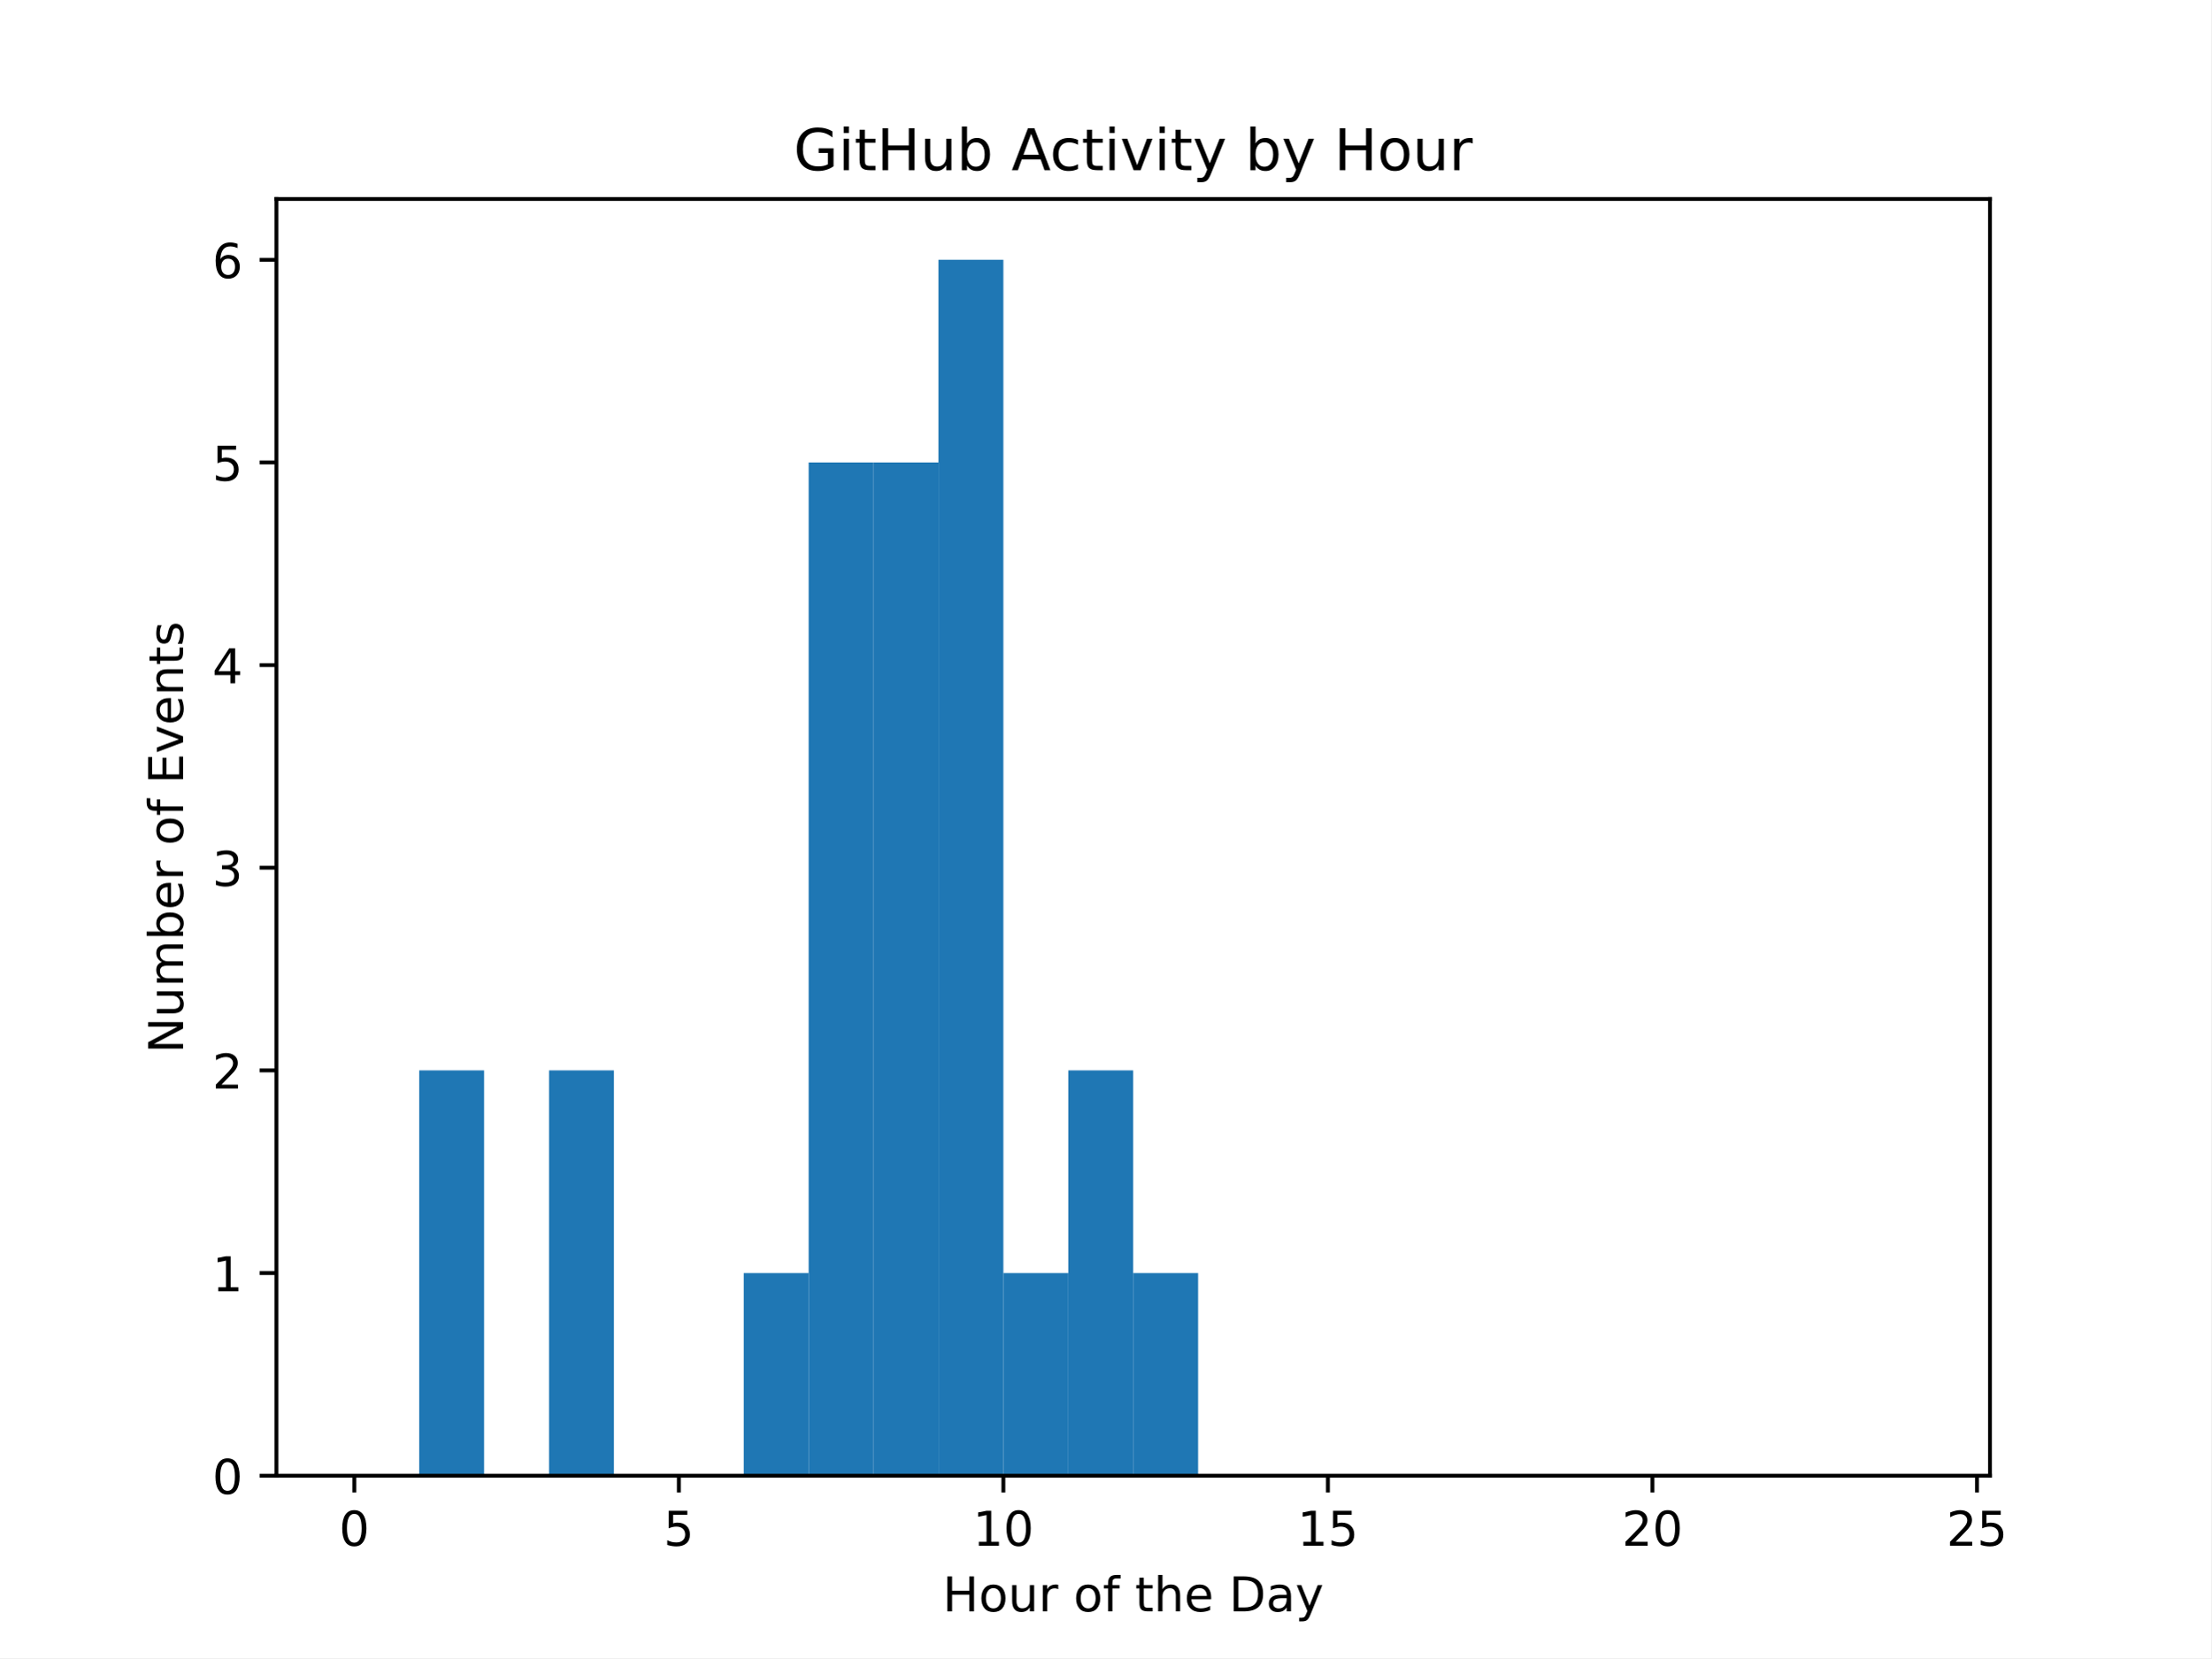
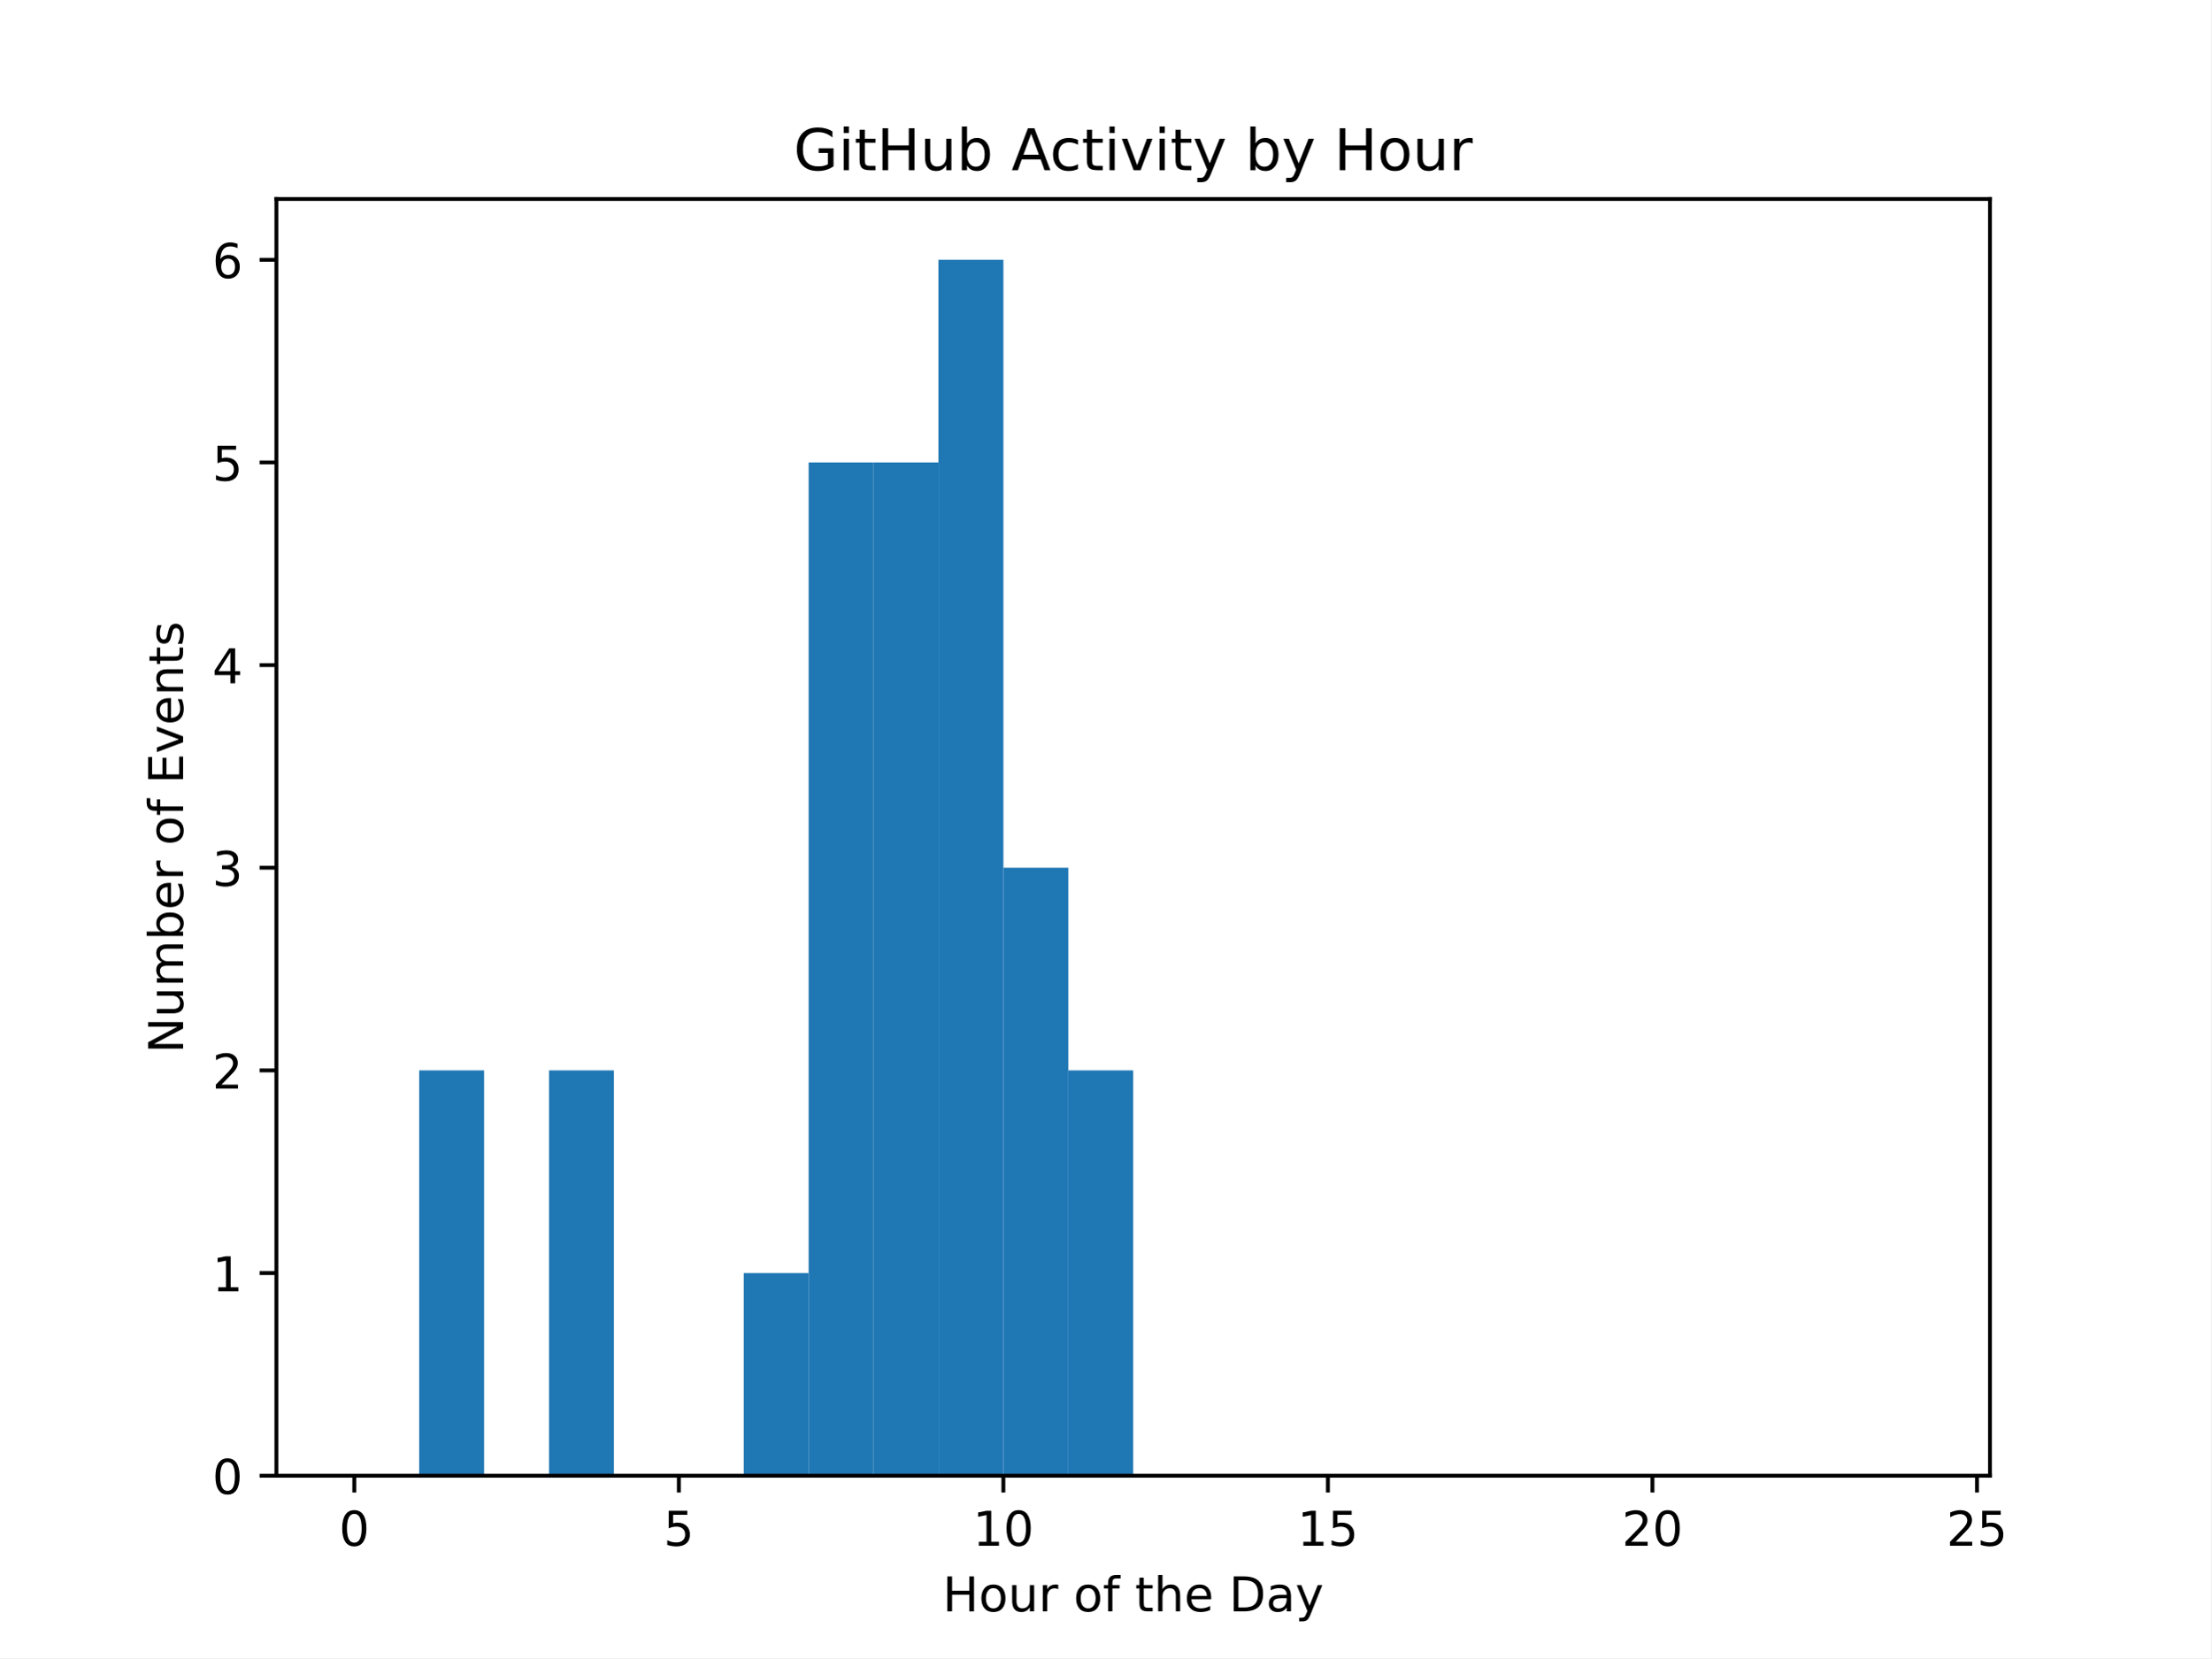
<svg xmlns="http://www.w3.org/2000/svg" xmlns:xlink="http://www.w3.org/1999/xlink" width="460.8pt" height="345.6pt" viewBox="0 0 460.8 345.6" version="1.1">
  <defs>
    <style type="text/css">*{stroke-linejoin: round; stroke-linecap: butt}</style>
  </defs>
  <g id="figure_1">
    <g id="patch_1">
      <path d="M 0 345.6  L 460.8 345.6  L 460.8 0  L 0 0  z " style="fill: #ffffff" />
    </g>
    <g id="axes_1">
      <g id="patch_2">
        <path d="M 57.6 307.584  L 414.72 307.584  L 414.72 41.472  L 57.6 41.472  z " style="fill: #ffffff" />
      </g>
      <g id="patch_3">
-         <path d="M 73.833 307.584  L 87.36 307.584  L 87.36 307.584  L 73.833 307.584  z " clip-path="url(#p8ddc5f5d29)" style="fill: #1f77b4" />
+         <path d="M 73.833 307.584  L 87.36 307.584  L 87.36 307.584  L 73.833 307.584  z " clip-path="url(#p62e8640437)" style="fill: #1f77b4" />
      </g>
      <g id="patch_4">
-         <path d="M 87.36 307.584  L 100.887 307.584  L 100.887 223.104  L 87.36 223.104  z " clip-path="url(#p8ddc5f5d29)" style="fill: #1f77b4" />
+         <path d="M 87.36 307.584  L 100.887 307.584  L 100.887 223.104  L 87.36 223.104  z " clip-path="url(#p62e8640437)" style="fill: #1f77b4" />
      </g>
      <g id="patch_5">
-         <path d="M 100.887 307.584  L 114.415 307.584  L 114.415 307.584  L 100.887 307.584  z " clip-path="url(#p8ddc5f5d29)" style="fill: #1f77b4" />
+         <path d="M 100.887 307.584  L 114.415 307.584  L 114.415 307.584  L 100.887 307.584  z " clip-path="url(#p62e8640437)" style="fill: #1f77b4" />
      </g>
      <g id="patch_6">
-         <path d="M 114.415 307.584  L 127.942 307.584  L 127.942 223.104  L 114.415 223.104  z " clip-path="url(#p8ddc5f5d29)" style="fill: #1f77b4" />
+         <path d="M 114.415 307.584  L 127.942 307.584  L 127.942 223.104  L 114.415 223.104  z " clip-path="url(#p62e8640437)" style="fill: #1f77b4" />
      </g>
      <g id="patch_7">
-         <path d="M 127.942 307.584  L 141.469 307.584  L 141.469 307.584  L 127.942 307.584  z " clip-path="url(#p8ddc5f5d29)" style="fill: #1f77b4" />
+         <path d="M 127.942 307.584  L 141.469 307.584  L 141.469 307.584  L 127.942 307.584  z " clip-path="url(#p62e8640437)" style="fill: #1f77b4" />
      </g>
      <g id="patch_8">
-         <path d="M 141.469 307.584  L 154.996 307.584  L 154.996 307.584  L 141.469 307.584  z " clip-path="url(#p8ddc5f5d29)" style="fill: #1f77b4" />
+         <path d="M 141.469 307.584  L 154.996 307.584  L 154.996 307.584  L 141.469 307.584  z " clip-path="url(#p62e8640437)" style="fill: #1f77b4" />
      </g>
      <g id="patch_9">
-         <path d="M 154.996 307.584  L 168.524 307.584  L 168.524 265.344  L 154.996 265.344  z " clip-path="url(#p8ddc5f5d29)" style="fill: #1f77b4" />
+         <path d="M 154.996 307.584  L 168.524 307.584  L 168.524 265.344  L 154.996 265.344  z " clip-path="url(#p62e8640437)" style="fill: #1f77b4" />
      </g>
      <g id="patch_10">
-         <path d="M 168.524 307.584  L 182.051 307.584  L 182.051 96.384  L 168.524 96.384  z " clip-path="url(#p8ddc5f5d29)" style="fill: #1f77b4" />
+         <path d="M 168.524 307.584  L 182.051 307.584  L 182.051 96.384  L 168.524 96.384  z " clip-path="url(#p62e8640437)" style="fill: #1f77b4" />
      </g>
      <g id="patch_11">
-         <path d="M 182.051 307.584  L 195.578 307.584  L 195.578 96.384  L 182.051 96.384  z " clip-path="url(#p8ddc5f5d29)" style="fill: #1f77b4" />
+         <path d="M 182.051 307.584  L 195.578 307.584  L 195.578 96.384  L 182.051 96.384  z " clip-path="url(#p62e8640437)" style="fill: #1f77b4" />
      </g>
      <g id="patch_12">
-         <path d="M 195.578 307.584  L 209.105 307.584  L 209.105 54.144  L 195.578 54.144  z " clip-path="url(#p8ddc5f5d29)" style="fill: #1f77b4" />
+         <path d="M 195.578 307.584  L 209.105 307.584  L 209.105 54.144  L 195.578 54.144  z " clip-path="url(#p62e8640437)" style="fill: #1f77b4" />
      </g>
      <g id="patch_13">
-         <path d="M 209.105 307.584  L 222.633 307.584  L 222.633 265.344  L 209.105 265.344  z " clip-path="url(#p8ddc5f5d29)" style="fill: #1f77b4" />
+         <path d="M 209.105 307.584  L 222.633 307.584  L 222.633 180.864  L 209.105 180.864  z " clip-path="url(#p62e8640437)" style="fill: #1f77b4" />
      </g>
      <g id="patch_14">
-         <path d="M 222.633 307.584  L 236.16 307.584  L 236.16 223.104  L 222.633 223.104  z " clip-path="url(#p8ddc5f5d29)" style="fill: #1f77b4" />
+         <path d="M 222.633 307.584  L 236.16 307.584  L 236.16 223.104  L 222.633 223.104  z " clip-path="url(#p62e8640437)" style="fill: #1f77b4" />
      </g>
      <g id="patch_15">
-         <path d="M 236.16 307.584  L 249.687 307.584  L 249.687 265.344  L 236.16 265.344  z " clip-path="url(#p8ddc5f5d29)" style="fill: #1f77b4" />
+         <path d="M 236.16 307.584  L 249.687 307.584  L 249.687 307.584  L 236.16 307.584  z " clip-path="url(#p62e8640437)" style="fill: #1f77b4" />
      </g>
      <g id="patch_16">
-         <path d="M 249.687 307.584  L 263.215 307.584  L 263.215 307.584  L 249.687 307.584  z " clip-path="url(#p8ddc5f5d29)" style="fill: #1f77b4" />
+         <path d="M 249.687 307.584  L 263.215 307.584  L 263.215 307.584  L 249.687 307.584  z " clip-path="url(#p62e8640437)" style="fill: #1f77b4" />
      </g>
      <g id="patch_17">
-         <path d="M 263.215 307.584  L 276.742 307.584  L 276.742 307.584  L 263.215 307.584  z " clip-path="url(#p8ddc5f5d29)" style="fill: #1f77b4" />
+         <path d="M 263.215 307.584  L 276.742 307.584  L 276.742 307.584  L 263.215 307.584  z " clip-path="url(#p62e8640437)" style="fill: #1f77b4" />
      </g>
      <g id="patch_18">
-         <path d="M 276.742 307.584  L 290.269 307.584  L 290.269 307.584  L 276.742 307.584  z " clip-path="url(#p8ddc5f5d29)" style="fill: #1f77b4" />
+         <path d="M 276.742 307.584  L 290.269 307.584  L 290.269 307.584  L 276.742 307.584  z " clip-path="url(#p62e8640437)" style="fill: #1f77b4" />
      </g>
      <g id="patch_19">
-         <path d="M 290.269 307.584  L 303.796 307.584  L 303.796 307.584  L 290.269 307.584  z " clip-path="url(#p8ddc5f5d29)" style="fill: #1f77b4" />
+         <path d="M 290.269 307.584  L 303.796 307.584  L 303.796 307.584  L 290.269 307.584  z " clip-path="url(#p62e8640437)" style="fill: #1f77b4" />
      </g>
      <g id="patch_20">
-         <path d="M 303.796 307.584  L 317.324 307.584  L 317.324 307.584  L 303.796 307.584  z " clip-path="url(#p8ddc5f5d29)" style="fill: #1f77b4" />
+         <path d="M 303.796 307.584  L 317.324 307.584  L 317.324 307.584  L 303.796 307.584  z " clip-path="url(#p62e8640437)" style="fill: #1f77b4" />
      </g>
      <g id="patch_21">
-         <path d="M 317.324 307.584  L 330.851 307.584  L 330.851 307.584  L 317.324 307.584  z " clip-path="url(#p8ddc5f5d29)" style="fill: #1f77b4" />
+         <path d="M 317.324 307.584  L 330.851 307.584  L 330.851 307.584  L 317.324 307.584  z " clip-path="url(#p62e8640437)" style="fill: #1f77b4" />
      </g>
      <g id="patch_22">
-         <path d="M 330.851 307.584  L 344.378 307.584  L 344.378 307.584  L 330.851 307.584  z " clip-path="url(#p8ddc5f5d29)" style="fill: #1f77b4" />
+         <path d="M 330.851 307.584  L 344.378 307.584  L 344.378 307.584  L 330.851 307.584  z " clip-path="url(#p62e8640437)" style="fill: #1f77b4" />
      </g>
      <g id="patch_23">
-         <path d="M 344.378 307.584  L 357.905 307.584  L 357.905 307.584  L 344.378 307.584  z " clip-path="url(#p8ddc5f5d29)" style="fill: #1f77b4" />
+         <path d="M 344.378 307.584  L 357.905 307.584  L 357.905 307.584  L 344.378 307.584  z " clip-path="url(#p62e8640437)" style="fill: #1f77b4" />
      </g>
      <g id="patch_24">
-         <path d="M 357.905 307.584  L 371.433 307.584  L 371.433 307.584  L 357.905 307.584  z " clip-path="url(#p8ddc5f5d29)" style="fill: #1f77b4" />
+         <path d="M 357.905 307.584  L 371.433 307.584  L 371.433 307.584  L 357.905 307.584  z " clip-path="url(#p62e8640437)" style="fill: #1f77b4" />
      </g>
      <g id="patch_25">
-         <path d="M 371.433 307.584  L 384.96 307.584  L 384.96 307.584  L 371.433 307.584  z " clip-path="url(#p8ddc5f5d29)" style="fill: #1f77b4" />
+         <path d="M 371.433 307.584  L 384.96 307.584  L 384.96 307.584  L 371.433 307.584  z " clip-path="url(#p62e8640437)" style="fill: #1f77b4" />
      </g>
      <g id="patch_26">
-         <path d="M 384.96 307.584  L 398.487 307.584  L 398.487 307.584  L 384.96 307.584  z " clip-path="url(#p8ddc5f5d29)" style="fill: #1f77b4" />
+         <path d="M 384.96 307.584  L 398.487 307.584  L 398.487 307.584  L 384.96 307.584  z " clip-path="url(#p62e8640437)" style="fill: #1f77b4" />
      </g>
      <g id="matplotlib.axis_1">
        <g id="xtick_1">
          <g id="line2d_1">
            <defs>
-               <path id="m0452bddfe5" d="M 0 0  L 0 3.5  " style="stroke: #000000; stroke-width: 0.8" />
+               <path id="me23a178ec5" d="M 0 0  L 0 3.5  " style="stroke: #000000; stroke-width: 0.8" />
            </defs>
            <g>
-               <use xlink:href="#m0452bddfe5" x="73.833" y="307.584" style="stroke: #000000; stroke-width: 0.8" />
+               <use xlink:href="#me23a178ec5" x="73.833" y="307.584" style="stroke: #000000; stroke-width: 0.8" />
            </g>
          </g>
          <g id="text_1">
            <g transform="translate(70.65148 322.1824) scale(0.1 -0.1)">
              <defs>
                <path id="DejaVuSans-30" d="M 2034 4250  Q 1547 4250 1301 3770  Q 1056 3291 1056 2328  Q 1056 1369 1301 889  Q 1547 409 2034 409  Q 2525 409 2770 889  Q 3016 1369 3016 2328  Q 3016 3291 2770 3770  Q 2525 4250 2034 4250  z M 2034 4750  Q 2819 4750 3233 4129  Q 3647 3509 3647 2328  Q 3647 1150 3233 529  Q 2819 -91 2034 -91  Q 1250 -91 836 529  Q 422 1150 422 2328  Q 422 3509 836 4129  Q 1250 4750 2034 4750  z " transform="scale(0.015625)" />
              </defs>
              <use xlink:href="#DejaVuSans-30" />
            </g>
          </g>
        </g>
        <g id="xtick_2">
          <g id="line2d_2">
            <g>
-               <use xlink:href="#m0452bddfe5" x="141.469" y="307.584" style="stroke: #000000; stroke-width: 0.8" />
+               <use xlink:href="#me23a178ec5" x="141.469" y="307.584" style="stroke: #000000; stroke-width: 0.8" />
            </g>
          </g>
          <g id="text_2">
            <g transform="translate(138.2878 322.1824) scale(0.1 -0.1)">
              <defs>
                <path id="DejaVuSans-35" d="M 691 4666  L 3169 4666  L 3169 4134  L 1269 4134  L 1269 2991  Q 1406 3038 1543 3061  Q 1681 3084 1819 3084  Q 2600 3084 3056 2656  Q 3513 2228 3513 1497  Q 3513 744 3044 326  Q 2575 -91 1722 -91  Q 1428 -91 1123 -41  Q 819 9 494 109  L 494 744  Q 775 591 1075 516  Q 1375 441 1709 441  Q 2250 441 2565 725  Q 2881 1009 2881 1497  Q 2881 1984 2565 2268  Q 2250 2553 1709 2553  Q 1456 2553 1204 2497  Q 953 2441 691 2322  L 691 4666  z " transform="scale(0.015625)" />
              </defs>
              <use xlink:href="#DejaVuSans-35" />
            </g>
          </g>
        </g>
        <g id="xtick_3">
          <g id="line2d_3">
            <g>
-               <use xlink:href="#m0452bddfe5" x="209.105" y="307.584" style="stroke: #000000; stroke-width: 0.8" />
+               <use xlink:href="#me23a178ec5" x="209.105" y="307.584" style="stroke: #000000; stroke-width: 0.8" />
            </g>
          </g>
          <g id="text_3">
            <g transform="translate(202.743 322.1824) scale(0.1 -0.1)">
              <defs>
                <path id="DejaVuSans-31" d="M 794 531  L 1825 531  L 1825 4091  L 703 3866  L 703 4441  L 1819 4666  L 2450 4666  L 2450 531  L 3481 531  L 3481 0  L 794 0  L 794 531  z " transform="scale(0.015625)" />
              </defs>
              <use xlink:href="#DejaVuSans-31" />
              <use xlink:href="#DejaVuSans-30" transform="translate(63.62305 0)" />
            </g>
          </g>
        </g>
        <g id="xtick_4">
          <g id="line2d_4">
            <g>
-               <use xlink:href="#m0452bddfe5" x="276.742" y="307.584" style="stroke: #000000; stroke-width: 0.8" />
+               <use xlink:href="#me23a178ec5" x="276.742" y="307.584" style="stroke: #000000; stroke-width: 0.8" />
            </g>
          </g>
          <g id="text_4">
            <g transform="translate(270.3793 322.1824) scale(0.1 -0.1)">
              <use xlink:href="#DejaVuSans-31" />
              <use xlink:href="#DejaVuSans-35" transform="translate(63.62305 0)" />
            </g>
          </g>
        </g>
        <g id="xtick_5">
          <g id="line2d_5">
            <g>
-               <use xlink:href="#m0452bddfe5" x="344.378" y="307.584" style="stroke: #000000; stroke-width: 0.8" />
+               <use xlink:href="#me23a178ec5" x="344.378" y="307.584" style="stroke: #000000; stroke-width: 0.8" />
            </g>
          </g>
          <g id="text_5">
            <g transform="translate(338.0157 322.1824) scale(0.1 -0.1)">
              <defs>
                <path id="DejaVuSans-32" d="M 1228 531  L 3431 531  L 3431 0  L 469 0  L 469 531  Q 828 903 1448 1529  Q 2069 2156 2228 2338  Q 2531 2678 2651 2914  Q 2772 3150 2772 3378  Q 2772 3750 2511 3984  Q 2250 4219 1831 4219  Q 1534 4219 1204 4116  Q 875 4013 500 3803  L 500 4441  Q 881 4594 1212 4672  Q 1544 4750 1819 4750  Q 2544 4750 2975 4387  Q 3406 4025 3406 3419  Q 3406 3131 3298 2873  Q 3191 2616 2906 2266  Q 2828 2175 2409 1742  Q 1991 1309 1228 531  z " transform="scale(0.015625)" />
              </defs>
              <use xlink:href="#DejaVuSans-32" />
              <use xlink:href="#DejaVuSans-30" transform="translate(63.62305 0)" />
            </g>
          </g>
        </g>
        <g id="xtick_6">
          <g id="line2d_6">
            <g>
-               <use xlink:href="#m0452bddfe5" x="412.015" y="307.584" style="stroke: #000000; stroke-width: 0.8" />
+               <use xlink:href="#me23a178ec5" x="412.015" y="307.584" style="stroke: #000000; stroke-width: 0.8" />
            </g>
          </g>
          <g id="text_6">
            <g transform="translate(405.652 322.1824) scale(0.1 -0.1)">
              <use xlink:href="#DejaVuSans-32" />
              <use xlink:href="#DejaVuSans-35" transform="translate(63.62305 0)" />
            </g>
          </g>
        </g>
        <g id="text_7">
          <g transform="translate(196.4506 335.8606) scale(0.1 -0.1)">
            <defs>
              <path id="DejaVuSans-48" d="M 628 4666  L 1259 4666  L 1259 2753  L 3553 2753  L 3553 4666  L 4184 4666  L 4184 0  L 3553 0  L 3553 2222  L 1259 2222  L 1259 0  L 628 0  L 628 4666  z " transform="scale(0.015625)" />
              <path id="DejaVuSans-6f" d="M 1959 3097  Q 1497 3097 1228 2736  Q 959 2375 959 1747  Q 959 1119 1226 758  Q 1494 397 1959 397  Q 2419 397 2687 759  Q 2956 1122 2956 1747  Q 2956 2369 2687 2733  Q 2419 3097 1959 3097  z M 1959 3584  Q 2709 3584 3137 3096  Q 3566 2609 3566 1747  Q 3566 888 3137 398  Q 2709 -91 1959 -91  Q 1206 -91 779 398  Q 353 888 353 1747  Q 353 2609 779 3096  Q 1206 3584 1959 3584  z " transform="scale(0.015625)" />
              <path id="DejaVuSans-75" d="M 544 1381  L 544 3500  L 1119 3500  L 1119 1403  Q 1119 906 1312 657  Q 1506 409 1894 409  Q 2359 409 2629 706  Q 2900 1003 2900 1516  L 2900 3500  L 3475 3500  L 3475 0  L 2900 0  L 2900 538  Q 2691 219 2414 64  Q 2138 -91 1772 -91  Q 1169 -91 856 284  Q 544 659 544 1381  z M 1991 3584  L 1991 3584  z " transform="scale(0.015625)" />
              <path id="DejaVuSans-72" d="M 2631 2963  Q 2534 3019 2420 3045  Q 2306 3072 2169 3072  Q 1681 3072 1420 2755  Q 1159 2438 1159 1844  L 1159 0  L 581 0  L 581 3500  L 1159 3500  L 1159 2956  Q 1341 3275 1631 3429  Q 1922 3584 2338 3584  Q 2397 3584 2469 3576  Q 2541 3569 2628 3553  L 2631 2963  z " transform="scale(0.015625)" />
              <path id="DejaVuSans-20" transform="scale(0.015625)" />
              <path id="DejaVuSans-66" d="M 2375 4863  L 2375 4384  L 1825 4384  Q 1516 4384 1395 4259  Q 1275 4134 1275 3809  L 1275 3500  L 2222 3500  L 2222 3053  L 1275 3053  L 1275 0  L 697 0  L 697 3053  L 147 3053  L 147 3500  L 697 3500  L 697 3744  Q 697 4328 969 4595  Q 1241 4863 1831 4863  L 2375 4863  z " transform="scale(0.015625)" />
              <path id="DejaVuSans-74" d="M 1172 4494  L 1172 3500  L 2356 3500  L 2356 3053  L 1172 3053  L 1172 1153  Q 1172 725 1289 603  Q 1406 481 1766 481  L 2356 481  L 2356 0  L 1766 0  Q 1100 0 847 248  Q 594 497 594 1153  L 594 3053  L 172 3053  L 172 3500  L 594 3500  L 594 4494  L 1172 4494  z " transform="scale(0.015625)" />
              <path id="DejaVuSans-68" d="M 3513 2113  L 3513 0  L 2938 0  L 2938 2094  Q 2938 2591 2744 2837  Q 2550 3084 2163 3084  Q 1697 3084 1428 2787  Q 1159 2491 1159 1978  L 1159 0  L 581 0  L 581 4863  L 1159 4863  L 1159 2956  Q 1366 3272 1645 3428  Q 1925 3584 2291 3584  Q 2894 3584 3203 3211  Q 3513 2838 3513 2113  z " transform="scale(0.015625)" />
              <path id="DejaVuSans-65" d="M 3597 1894  L 3597 1613  L 953 1613  Q 991 1019 1311 708  Q 1631 397 2203 397  Q 2534 397 2845 478  Q 3156 559 3463 722  L 3463 178  Q 3153 47 2828 -22  Q 2503 -91 2169 -91  Q 1331 -91 842 396  Q 353 884 353 1716  Q 353 2575 817 3079  Q 1281 3584 2069 3584  Q 2775 3584 3186 3129  Q 3597 2675 3597 1894  z M 3022 2063  Q 3016 2534 2758 2815  Q 2500 3097 2075 3097  Q 1594 3097 1305 2825  Q 1016 2553 972 2059  L 3022 2063  z " transform="scale(0.015625)" />
              <path id="DejaVuSans-44" d="M 1259 4147  L 1259 519  L 2022 519  Q 2988 519 3436 956  Q 3884 1394 3884 2338  Q 3884 3275 3436 3711  Q 2988 4147 2022 4147  L 1259 4147  z M 628 4666  L 1925 4666  Q 3281 4666 3915 4102  Q 4550 3538 4550 2338  Q 4550 1131 3912 565  Q 3275 0 1925 0  L 628 0  L 628 4666  z " transform="scale(0.015625)" />
              <path id="DejaVuSans-61" d="M 2194 1759  Q 1497 1759 1228 1600  Q 959 1441 959 1056  Q 959 750 1161 570  Q 1363 391 1709 391  Q 2188 391 2477 730  Q 2766 1069 2766 1631  L 2766 1759  L 2194 1759  z M 3341 1997  L 3341 0  L 2766 0  L 2766 531  Q 2569 213 2275 61  Q 1981 -91 1556 -91  Q 1019 -91 701 211  Q 384 513 384 1019  Q 384 1609 779 1909  Q 1175 2209 1959 2209  L 2766 2209  L 2766 2266  Q 2766 2663 2505 2880  Q 2244 3097 1772 3097  Q 1472 3097 1187 3025  Q 903 2953 641 2809  L 641 3341  Q 956 3463 1253 3523  Q 1550 3584 1831 3584  Q 2591 3584 2966 3190  Q 3341 2797 3341 1997  z " transform="scale(0.015625)" />
              <path id="DejaVuSans-79" d="M 2059 -325  Q 1816 -950 1584 -1140  Q 1353 -1331 966 -1331  L 506 -1331  L 506 -850  L 844 -850  Q 1081 -850 1212 -737  Q 1344 -625 1503 -206  L 1606 56  L 191 3500  L 800 3500  L 1894 763  L 2988 3500  L 3597 3500  L 2059 -325  z " transform="scale(0.015625)" />
            </defs>
            <use xlink:href="#DejaVuSans-48" />
            <use xlink:href="#DejaVuSans-6f" transform="translate(75.19531 0)" />
            <use xlink:href="#DejaVuSans-75" transform="translate(136.377 0)" />
            <use xlink:href="#DejaVuSans-72" transform="translate(199.7559 0)" />
            <use xlink:href="#DejaVuSans-20" transform="translate(240.8691 0)" />
            <use xlink:href="#DejaVuSans-6f" transform="translate(272.6562 0)" />
            <use xlink:href="#DejaVuSans-66" transform="translate(333.8379 0)" />
            <use xlink:href="#DejaVuSans-20" transform="translate(369.043 0)" />
            <use xlink:href="#DejaVuSans-74" transform="translate(400.8301 0)" />
            <use xlink:href="#DejaVuSans-68" transform="translate(440.0391 0)" />
            <use xlink:href="#DejaVuSans-65" transform="translate(503.418 0)" />
            <use xlink:href="#DejaVuSans-20" transform="translate(564.9414 0)" />
            <use xlink:href="#DejaVuSans-44" transform="translate(596.7285 0)" />
            <use xlink:href="#DejaVuSans-61" transform="translate(673.7305 0)" />
            <use xlink:href="#DejaVuSans-79" transform="translate(735.0098 0)" />
          </g>
        </g>
      </g>
      <g id="matplotlib.axis_2">
        <g id="ytick_1">
          <g id="line2d_7">
            <defs>
-               <path id="m25c2baa543" d="M 0 0  L -3.5 0  " style="stroke: #000000; stroke-width: 0.8" />
+               <path id="m4a4f04a4b9" d="M 0 0  L -3.5 0  " style="stroke: #000000; stroke-width: 0.8" />
            </defs>
            <g>
-               <use xlink:href="#m25c2baa543" x="57.6" y="307.584" style="stroke: #000000; stroke-width: 0.8" />
+               <use xlink:href="#m4a4f04a4b9" x="57.6" y="307.584" style="stroke: #000000; stroke-width: 0.8" />
            </g>
          </g>
          <g id="text_8">
            <g transform="translate(44.2375 311.3832) scale(0.1 -0.1)">
              <use xlink:href="#DejaVuSans-30" />
            </g>
          </g>
        </g>
        <g id="ytick_2">
          <g id="line2d_8">
            <g>
-               <use xlink:href="#m25c2baa543" x="57.6" y="265.344" style="stroke: #000000; stroke-width: 0.8" />
+               <use xlink:href="#m4a4f04a4b9" x="57.6" y="265.344" style="stroke: #000000; stroke-width: 0.8" />
            </g>
          </g>
          <g id="text_9">
            <g transform="translate(44.2375 269.1432) scale(0.1 -0.1)">
              <use xlink:href="#DejaVuSans-31" />
            </g>
          </g>
        </g>
        <g id="ytick_3">
          <g id="line2d_9">
            <g>
-               <use xlink:href="#m25c2baa543" x="57.6" y="223.104" style="stroke: #000000; stroke-width: 0.8" />
+               <use xlink:href="#m4a4f04a4b9" x="57.6" y="223.104" style="stroke: #000000; stroke-width: 0.8" />
            </g>
          </g>
          <g id="text_10">
            <g transform="translate(44.2375 226.9032) scale(0.1 -0.1)">
              <use xlink:href="#DejaVuSans-32" />
            </g>
          </g>
        </g>
        <g id="ytick_4">
          <g id="line2d_10">
            <g>
-               <use xlink:href="#m25c2baa543" x="57.6" y="180.864" style="stroke: #000000; stroke-width: 0.8" />
+               <use xlink:href="#m4a4f04a4b9" x="57.6" y="180.864" style="stroke: #000000; stroke-width: 0.8" />
            </g>
          </g>
          <g id="text_11">
            <g transform="translate(44.2375 184.6632) scale(0.1 -0.1)">
              <defs>
                <path id="DejaVuSans-33" d="M 2597 2516  Q 3050 2419 3304 2112  Q 3559 1806 3559 1356  Q 3559 666 3084 287  Q 2609 -91 1734 -91  Q 1441 -91 1130 -33  Q 819 25 488 141  L 488 750  Q 750 597 1062 519  Q 1375 441 1716 441  Q 2309 441 2620 675  Q 2931 909 2931 1356  Q 2931 1769 2642 2001  Q 2353 2234 1838 2234  L 1294 2234  L 1294 2753  L 1863 2753  Q 2328 2753 2575 2939  Q 2822 3125 2822 3475  Q 2822 3834 2567 4026  Q 2313 4219 1838 4219  Q 1578 4219 1281 4162  Q 984 4106 628 3988  L 628 4550  Q 988 4650 1302 4700  Q 1616 4750 1894 4750  Q 2613 4750 3031 4423  Q 3450 4097 3450 3541  Q 3450 3153 3228 2886  Q 3006 2619 2597 2516  z " transform="scale(0.015625)" />
              </defs>
              <use xlink:href="#DejaVuSans-33" />
            </g>
          </g>
        </g>
        <g id="ytick_5">
          <g id="line2d_11">
            <g>
-               <use xlink:href="#m25c2baa543" x="57.6" y="138.624" style="stroke: #000000; stroke-width: 0.8" />
+               <use xlink:href="#m4a4f04a4b9" x="57.6" y="138.624" style="stroke: #000000; stroke-width: 0.8" />
            </g>
          </g>
          <g id="text_12">
            <g transform="translate(44.2375 142.4232) scale(0.1 -0.1)">
              <defs>
                <path id="DejaVuSans-34" d="M 2419 4116  L 825 1625  L 2419 1625  L 2419 4116  z M 2253 4666  L 3047 4666  L 3047 1625  L 3713 1625  L 3713 1100  L 3047 1100  L 3047 0  L 2419 0  L 2419 1100  L 313 1100  L 313 1709  L 2253 4666  z " transform="scale(0.015625)" />
              </defs>
              <use xlink:href="#DejaVuSans-34" />
            </g>
          </g>
        </g>
        <g id="ytick_6">
          <g id="line2d_12">
            <g>
-               <use xlink:href="#m25c2baa543" x="57.6" y="96.384" style="stroke: #000000; stroke-width: 0.8" />
+               <use xlink:href="#m4a4f04a4b9" x="57.6" y="96.384" style="stroke: #000000; stroke-width: 0.8" />
            </g>
          </g>
          <g id="text_13">
            <g transform="translate(44.2375 100.1832) scale(0.1 -0.1)">
              <use xlink:href="#DejaVuSans-35" />
            </g>
          </g>
        </g>
        <g id="ytick_7">
          <g id="line2d_13">
            <g>
-               <use xlink:href="#m25c2baa543" x="57.6" y="54.144" style="stroke: #000000; stroke-width: 0.8" />
+               <use xlink:href="#m4a4f04a4b9" x="57.6" y="54.144" style="stroke: #000000; stroke-width: 0.8" />
            </g>
          </g>
          <g id="text_14">
            <g transform="translate(44.2375 57.94322) scale(0.1 -0.1)">
              <defs>
                <path id="DejaVuSans-36" d="M 2113 2584  Q 1688 2584 1439 2293  Q 1191 2003 1191 1497  Q 1191 994 1439 701  Q 1688 409 2113 409  Q 2538 409 2786 701  Q 3034 994 3034 1497  Q 3034 2003 2786 2293  Q 2538 2584 2113 2584  z M 3366 4563  L 3366 3988  Q 3128 4100 2886 4159  Q 2644 4219 2406 4219  Q 1781 4219 1451 3797  Q 1122 3375 1075 2522  Q 1259 2794 1537 2939  Q 1816 3084 2150 3084  Q 2853 3084 3261 2657  Q 3669 2231 3669 1497  Q 3669 778 3244 343  Q 2819 -91 2113 -91  Q 1303 -91 875 529  Q 447 1150 447 2328  Q 447 3434 972 4092  Q 1497 4750 2381 4750  Q 2619 4750 2861 4703  Q 3103 4656 3366 4563  z " transform="scale(0.015625)" />
              </defs>
              <use xlink:href="#DejaVuSans-36" />
            </g>
          </g>
        </g>
        <g id="text_15">
          <g transform="translate(38.15781 219.5405) rotate(-90) scale(0.1 -0.1)">
            <defs>
              <path id="DejaVuSans-4e" d="M 628 4666  L 1478 4666  L 3547 763  L 3547 4666  L 4159 4666  L 4159 0  L 3309 0  L 1241 3903  L 1241 0  L 628 0  L 628 4666  z " transform="scale(0.015625)" />
              <path id="DejaVuSans-6d" d="M 3328 2828  Q 3544 3216 3844 3400  Q 4144 3584 4550 3584  Q 5097 3584 5394 3201  Q 5691 2819 5691 2113  L 5691 0  L 5113 0  L 5113 2094  Q 5113 2597 4934 2840  Q 4756 3084 4391 3084  Q 3944 3084 3684 2787  Q 3425 2491 3425 1978  L 3425 0  L 2847 0  L 2847 2094  Q 2847 2600 2669 2842  Q 2491 3084 2119 3084  Q 1678 3084 1418 2786  Q 1159 2488 1159 1978  L 1159 0  L 581 0  L 581 3500  L 1159 3500  L 1159 2956  Q 1356 3278 1631 3431  Q 1906 3584 2284 3584  Q 2666 3584 2933 3390  Q 3200 3197 3328 2828  z " transform="scale(0.015625)" />
              <path id="DejaVuSans-62" d="M 3116 1747  Q 3116 2381 2855 2742  Q 2594 3103 2138 3103  Q 1681 3103 1420 2742  Q 1159 2381 1159 1747  Q 1159 1113 1420 752  Q 1681 391 2138 391  Q 2594 391 2855 752  Q 3116 1113 3116 1747  z M 1159 2969  Q 1341 3281 1617 3432  Q 1894 3584 2278 3584  Q 2916 3584 3314 3078  Q 3713 2572 3713 1747  Q 3713 922 3314 415  Q 2916 -91 2278 -91  Q 1894 -91 1617 61  Q 1341 213 1159 525  L 1159 0  L 581 0  L 581 4863  L 1159 4863  L 1159 2969  z " transform="scale(0.015625)" />
              <path id="DejaVuSans-45" d="M 628 4666  L 3578 4666  L 3578 4134  L 1259 4134  L 1259 2753  L 3481 2753  L 3481 2222  L 1259 2222  L 1259 531  L 3634 531  L 3634 0  L 628 0  L 628 4666  z " transform="scale(0.015625)" />
              <path id="DejaVuSans-76" d="M 191 3500  L 800 3500  L 1894 563  L 2988 3500  L 3597 3500  L 2284 0  L 1503 0  L 191 3500  z " transform="scale(0.015625)" />
              <path id="DejaVuSans-6e" d="M 3513 2113  L 3513 0  L 2938 0  L 2938 2094  Q 2938 2591 2744 2837  Q 2550 3084 2163 3084  Q 1697 3084 1428 2787  Q 1159 2491 1159 1978  L 1159 0  L 581 0  L 581 3500  L 1159 3500  L 1159 2956  Q 1366 3272 1645 3428  Q 1925 3584 2291 3584  Q 2894 3584 3203 3211  Q 3513 2838 3513 2113  z " transform="scale(0.015625)" />
              <path id="DejaVuSans-73" d="M 2834 3397  L 2834 2853  Q 2591 2978 2328 3040  Q 2066 3103 1784 3103  Q 1356 3103 1142 2972  Q 928 2841 928 2578  Q 928 2378 1081 2264  Q 1234 2150 1697 2047  L 1894 2003  Q 2506 1872 2764 1633  Q 3022 1394 3022 966  Q 3022 478 2636 193  Q 2250 -91 1575 -91  Q 1294 -91 989 -36  Q 684 19 347 128  L 347 722  Q 666 556 975 473  Q 1284 391 1588 391  Q 1994 391 2212 530  Q 2431 669 2431 922  Q 2431 1156 2273 1281  Q 2116 1406 1581 1522  L 1381 1569  Q 847 1681 609 1914  Q 372 2147 372 2553  Q 372 3047 722 3315  Q 1072 3584 1716 3584  Q 2034 3584 2315 3537  Q 2597 3491 2834 3397  z " transform="scale(0.015625)" />
            </defs>
            <use xlink:href="#DejaVuSans-4e" />
            <use xlink:href="#DejaVuSans-75" transform="translate(74.80469 0)" />
            <use xlink:href="#DejaVuSans-6d" transform="translate(138.1836 0)" />
            <use xlink:href="#DejaVuSans-62" transform="translate(235.5957 0)" />
            <use xlink:href="#DejaVuSans-65" transform="translate(299.0723 0)" />
            <use xlink:href="#DejaVuSans-72" transform="translate(360.5957 0)" />
            <use xlink:href="#DejaVuSans-20" transform="translate(401.709 0)" />
            <use xlink:href="#DejaVuSans-6f" transform="translate(433.4961 0)" />
            <use xlink:href="#DejaVuSans-66" transform="translate(494.6777 0)" />
            <use xlink:href="#DejaVuSans-20" transform="translate(529.8828 0)" />
            <use xlink:href="#DejaVuSans-45" transform="translate(561.6699 0)" />
            <use xlink:href="#DejaVuSans-76" transform="translate(624.8535 0)" />
            <use xlink:href="#DejaVuSans-65" transform="translate(684.0332 0)" />
            <use xlink:href="#DejaVuSans-6e" transform="translate(745.5566 0)" />
            <use xlink:href="#DejaVuSans-74" transform="translate(808.9355 0)" />
            <use xlink:href="#DejaVuSans-73" transform="translate(848.1445 0)" />
          </g>
        </g>
      </g>
      <g id="patch_27">
        <path d="M 57.6 307.584  L 57.6 41.472  " style="fill: none; stroke: #000000; stroke-width: 0.8; stroke-linejoin: miter; stroke-linecap: square" />
      </g>
      <g id="patch_28">
        <path d="M 414.72 307.584  L 414.72 41.472  " style="fill: none; stroke: #000000; stroke-width: 0.8; stroke-linejoin: miter; stroke-linecap: square" />
      </g>
      <g id="patch_29">
        <path d="M 57.6 307.584  L 414.72 307.584  " style="fill: none; stroke: #000000; stroke-width: 0.8; stroke-linejoin: miter; stroke-linecap: square" />
      </g>
      <g id="patch_30">
        <path d="M 57.6 41.472  L 414.72 41.472  " style="fill: none; stroke: #000000; stroke-width: 0.8; stroke-linejoin: miter; stroke-linecap: square" />
      </g>
      <g id="text_16">
        <g transform="translate(165.3956 35.472) scale(0.12 -0.12)">
          <defs>
            <path id="DejaVuSans-47" d="M 3809 666  L 3809 1919  L 2778 1919  L 2778 2438  L 4434 2438  L 4434 434  Q 4069 175 3628 42  Q 3188 -91 2688 -91  Q 1594 -91 976 548  Q 359 1188 359 2328  Q 359 3472 976 4111  Q 1594 4750 2688 4750  Q 3144 4750 3555 4637  Q 3966 4525 4313 4306  L 4313 3634  Q 3963 3931 3569 4081  Q 3175 4231 2741 4231  Q 1884 4231 1454 3753  Q 1025 3275 1025 2328  Q 1025 1384 1454 906  Q 1884 428 2741 428  Q 3075 428 3337 486  Q 3600 544 3809 666  z " transform="scale(0.015625)" />
            <path id="DejaVuSans-69" d="M 603 3500  L 1178 3500  L 1178 0  L 603 0  L 603 3500  z M 603 4863  L 1178 4863  L 1178 4134  L 603 4134  L 603 4863  z " transform="scale(0.015625)" />
            <path id="DejaVuSans-41" d="M 2188 4044  L 1331 1722  L 3047 1722  L 2188 4044  z M 1831 4666  L 2547 4666  L 4325 0  L 3669 0  L 3244 1197  L 1141 1197  L 716 0  L 50 0  L 1831 4666  z " transform="scale(0.015625)" />
            <path id="DejaVuSans-63" d="M 3122 3366  L 3122 2828  Q 2878 2963 2633 3030  Q 2388 3097 2138 3097  Q 1578 3097 1268 2742  Q 959 2388 959 1747  Q 959 1106 1268 751  Q 1578 397 2138 397  Q 2388 397 2633 464  Q 2878 531 3122 666  L 3122 134  Q 2881 22 2623 -34  Q 2366 -91 2075 -91  Q 1284 -91 818 406  Q 353 903 353 1747  Q 353 2603 823 3093  Q 1294 3584 2113 3584  Q 2378 3584 2631 3529  Q 2884 3475 3122 3366  z " transform="scale(0.015625)" />
          </defs>
          <use xlink:href="#DejaVuSans-47" />
          <use xlink:href="#DejaVuSans-69" transform="translate(77.49023 0)" />
          <use xlink:href="#DejaVuSans-74" transform="translate(105.2734 0)" />
          <use xlink:href="#DejaVuSans-48" transform="translate(144.4824 0)" />
          <use xlink:href="#DejaVuSans-75" transform="translate(219.6777 0)" />
          <use xlink:href="#DejaVuSans-62" transform="translate(283.0566 0)" />
          <use xlink:href="#DejaVuSans-20" transform="translate(346.5332 0)" />
          <use xlink:href="#DejaVuSans-41" transform="translate(378.3203 0)" />
          <use xlink:href="#DejaVuSans-63" transform="translate(444.9785 0)" />
          <use xlink:href="#DejaVuSans-74" transform="translate(499.959 0)" />
          <use xlink:href="#DejaVuSans-69" transform="translate(539.168 0)" />
          <use xlink:href="#DejaVuSans-76" transform="translate(566.9512 0)" />
          <use xlink:href="#DejaVuSans-69" transform="translate(626.1309 0)" />
          <use xlink:href="#DejaVuSans-74" transform="translate(653.9141 0)" />
          <use xlink:href="#DejaVuSans-79" transform="translate(693.123 0)" />
          <use xlink:href="#DejaVuSans-20" transform="translate(752.3027 0)" />
          <use xlink:href="#DejaVuSans-62" transform="translate(784.0898 0)" />
          <use xlink:href="#DejaVuSans-79" transform="translate(847.5664 0)" />
          <use xlink:href="#DejaVuSans-20" transform="translate(906.7461 0)" />
          <use xlink:href="#DejaVuSans-48" transform="translate(938.5332 0)" />
          <use xlink:href="#DejaVuSans-6f" transform="translate(1013.729 0)" />
          <use xlink:href="#DejaVuSans-75" transform="translate(1074.91 0)" />
          <use xlink:href="#DejaVuSans-72" transform="translate(1138.289 0)" />
        </g>
      </g>
    </g>
  </g>
  <defs>
-     <clipPath id="p8ddc5f5d29">
+     <clipPath id="p62e8640437">
      <rect x="57.6" y="41.472" width="357.12" height="266.112" />
    </clipPath>
  </defs>
</svg>
